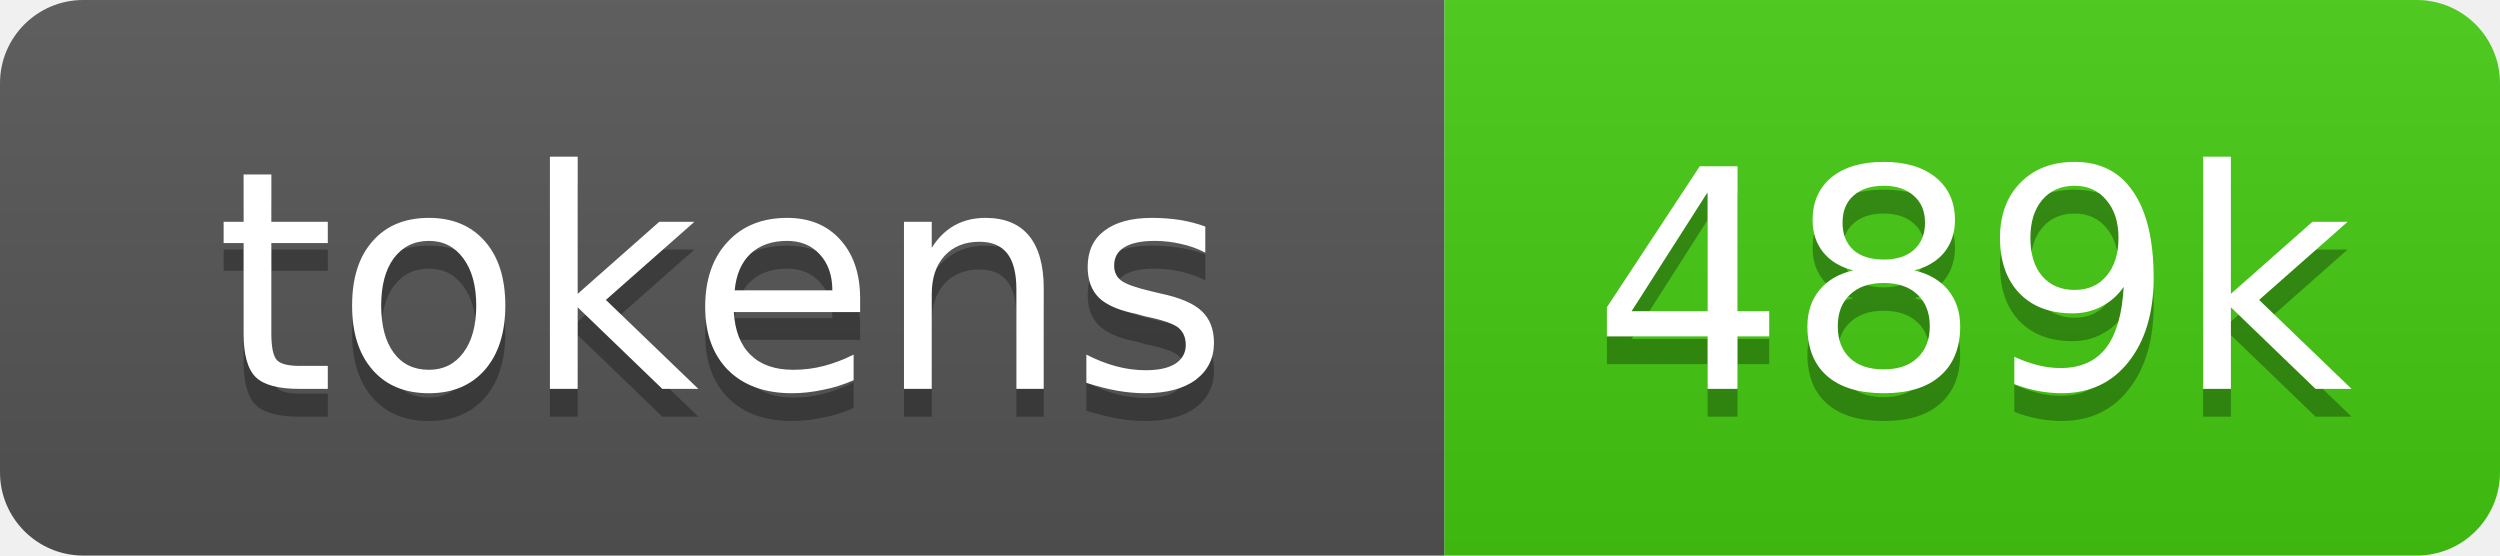
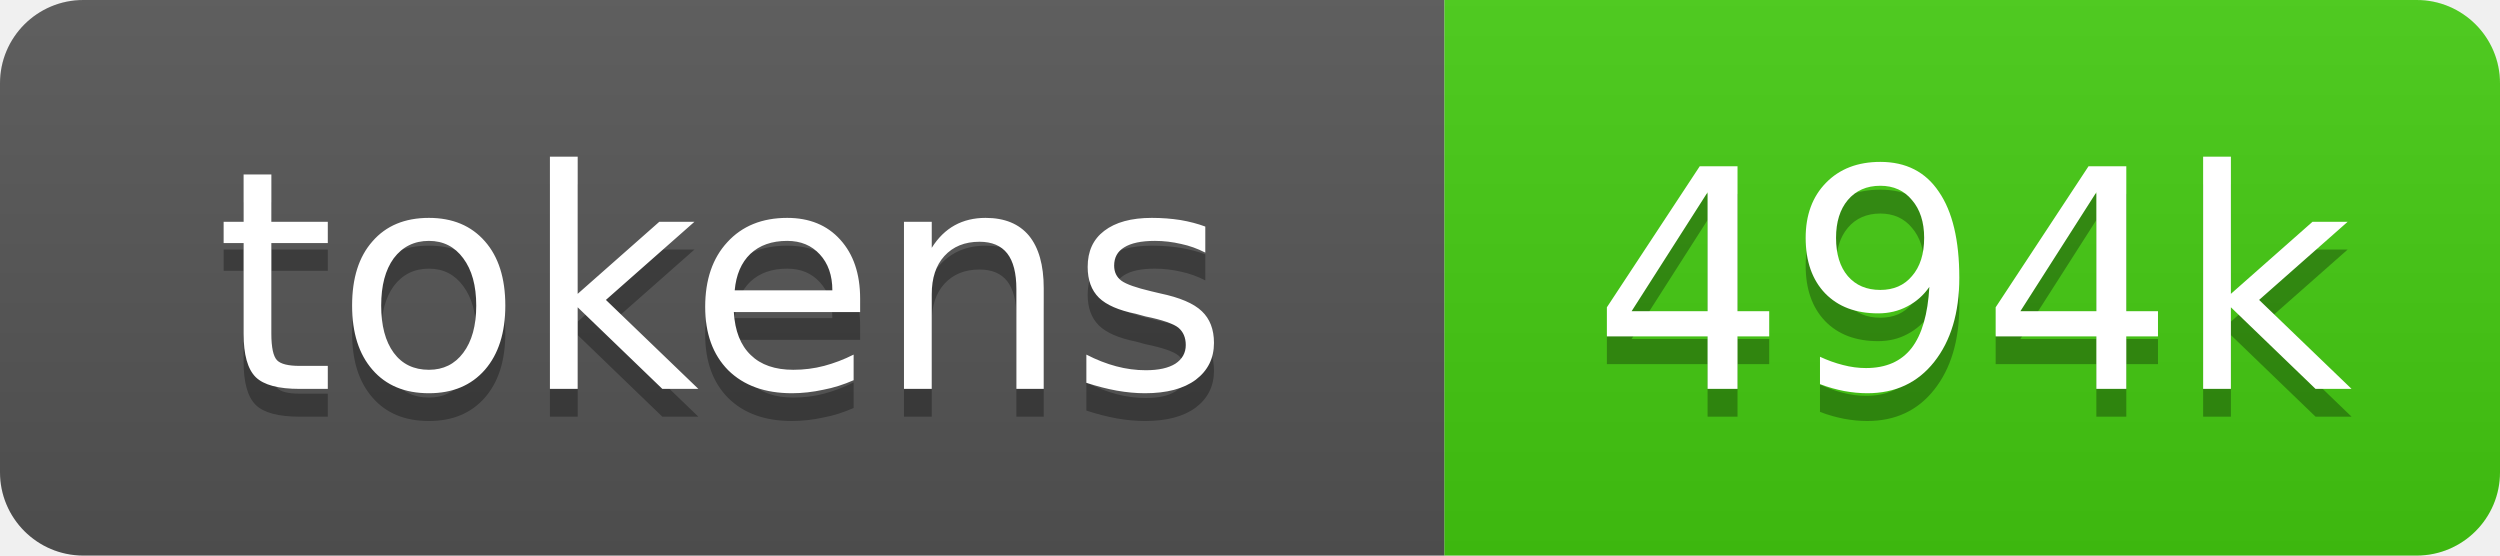
- <svg xmlns="http://www.w3.org/2000/svg" xmlns:xlink="http://www.w3.org/1999/xlink" width="90" height="20" role="img" aria-label="489k source tokens">
+ <svg xmlns="http://www.w3.org/2000/svg" xmlns:xlink="http://www.w3.org/1999/xlink" width="90" height="20" role="img" aria-label="494k source tokens">
  <linearGradient id="s" x2="0" y2="100%">
    <stop offset="0" stop-color="#bbb" stop-opacity=".1" />
    <stop offset="1" stop-opacity=".1" />
  </linearGradient>
  <clipPath id="r">
    <rect width="90" height="20" rx="3" fill="#fff" />
  </clipPath>
  <a xlink:href="https://github.com/yoloyash/overtchat/tree/main/.github/actions/repo-tokens">
    <g clip-path="url(#r)">
      <rect width="52" height="20" fill="#555" />
      <rect x="52" width="38" height="20" fill="#4c1" />
      <rect width="90" height="20" fill="url(#s)" />
      <g fill="#fff" text-anchor="middle" font-family="Verdana,Geneva,DejaVu Sans,sans-serif" font-size="11">
        <text aria-hidden="true" x="26" y="15" fill="#010101" fill-opacity=".3">tokens</text>
        <text x="26" y="14">tokens</text>
-         <text aria-hidden="true" x="71" y="15" fill="#010101" fill-opacity=".3">489k</text>
-         <text x="71" y="14">489k</text>
+         <text aria-hidden="true" x="71" y="15" fill="#010101" fill-opacity=".3">494k</text>
+         <text x="71" y="14">494k</text>
      </g>
    </g>
  </a>
</svg>
